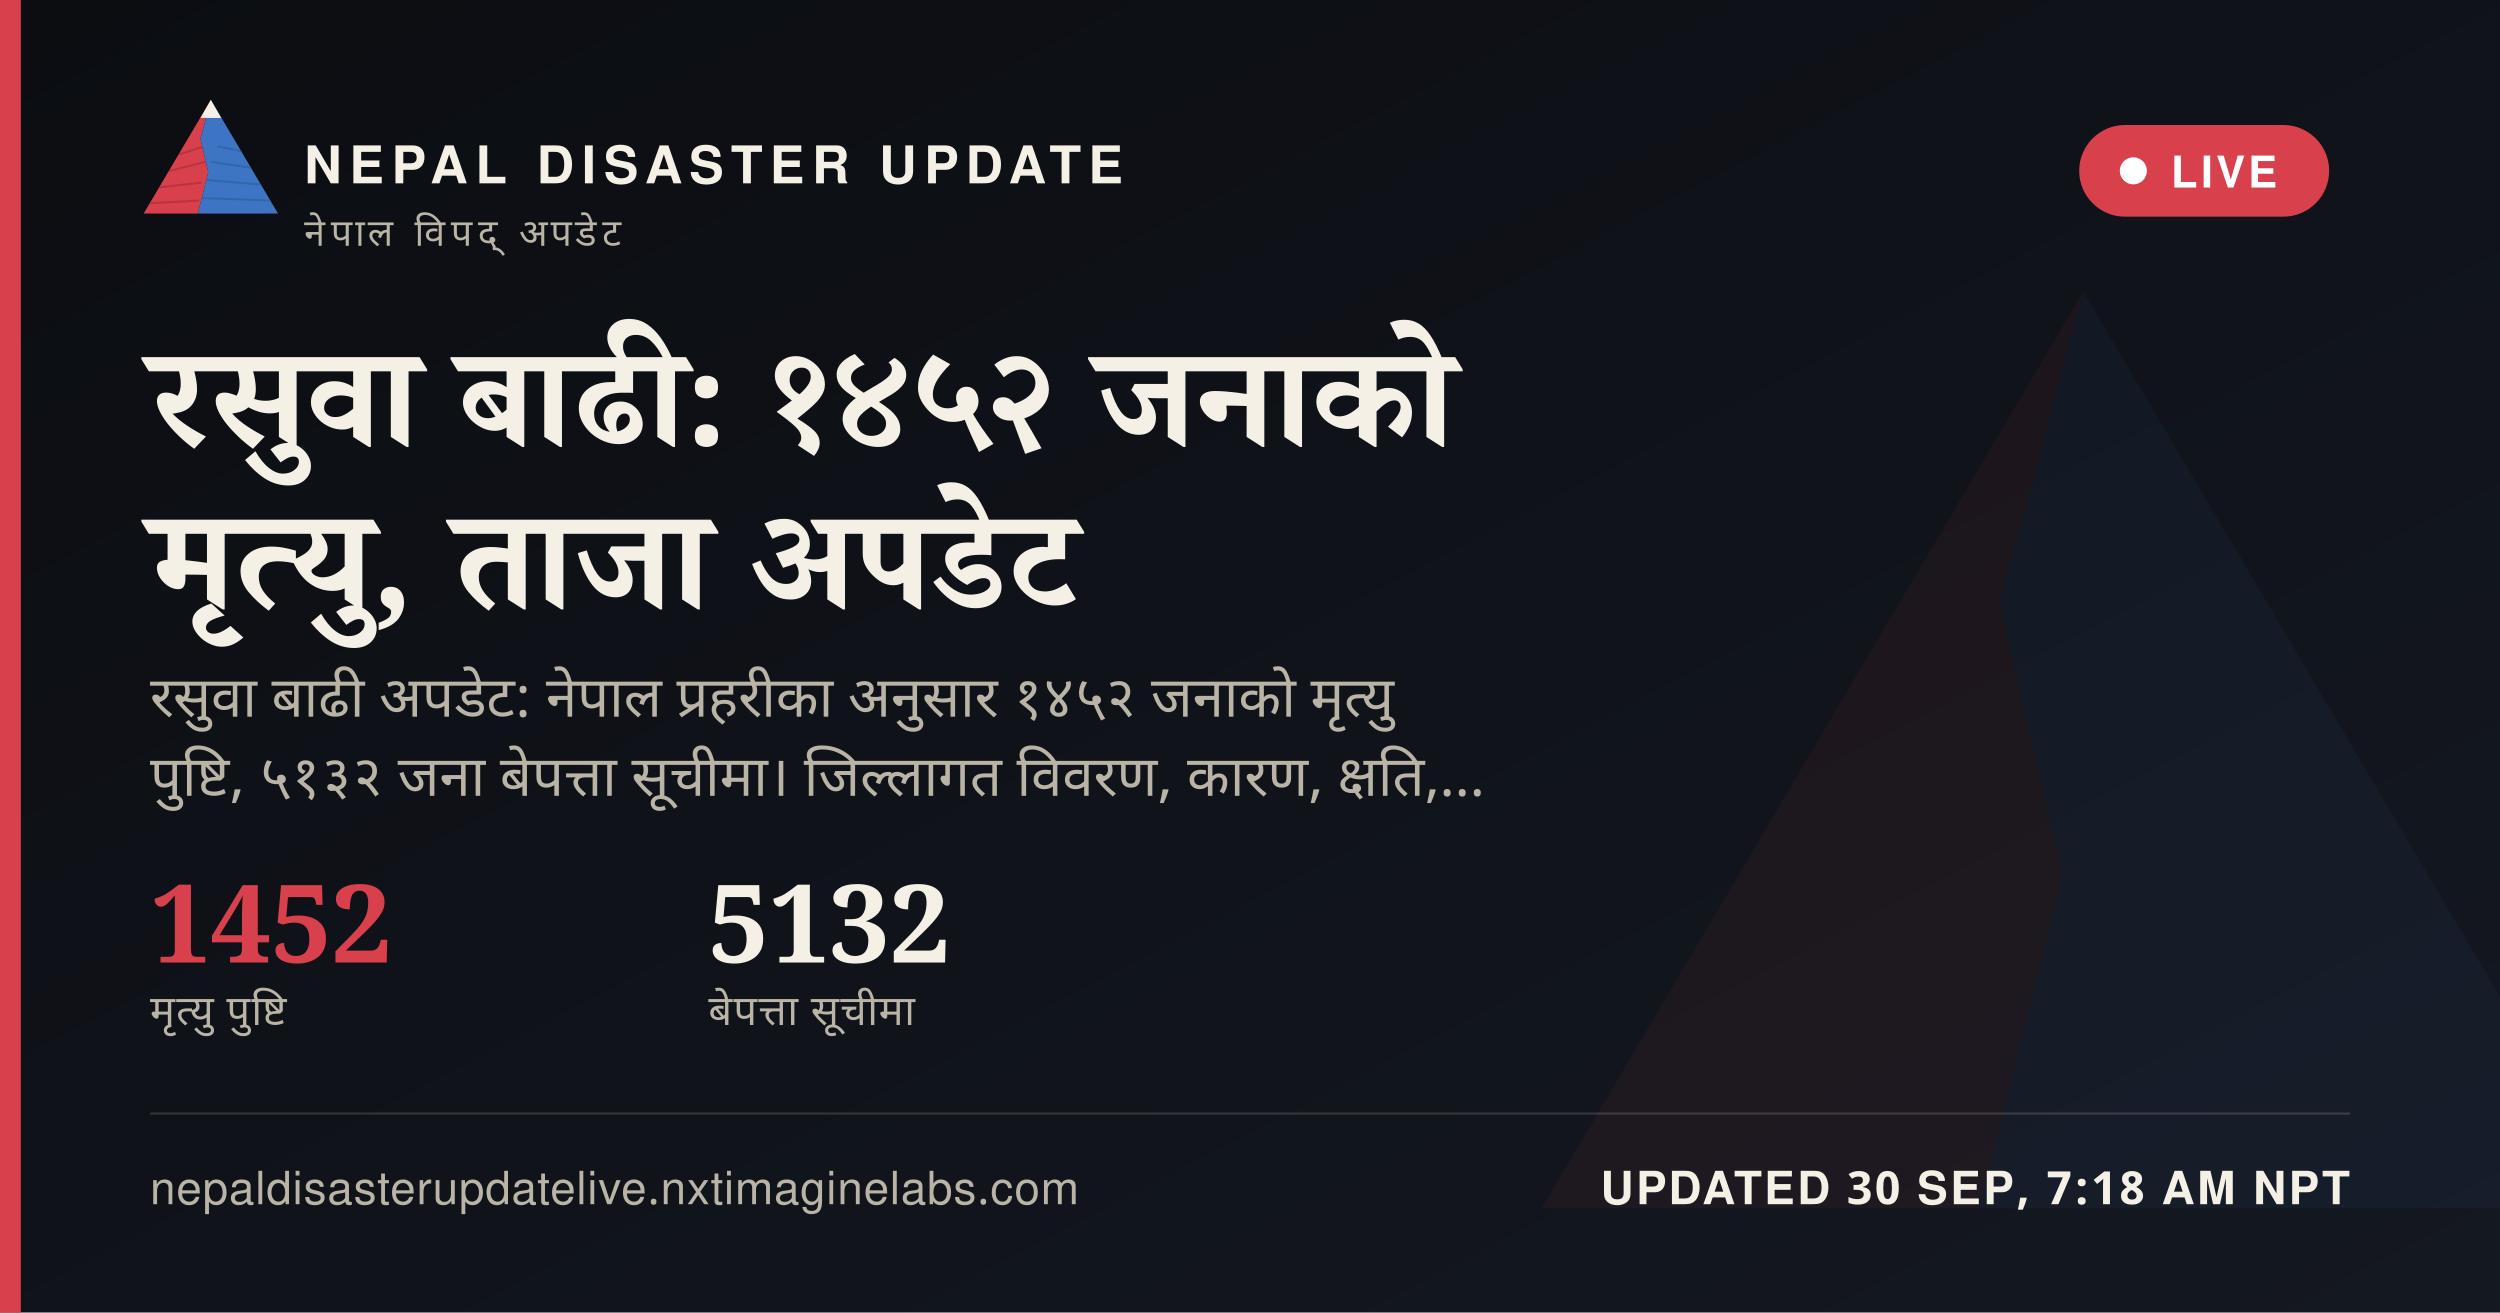
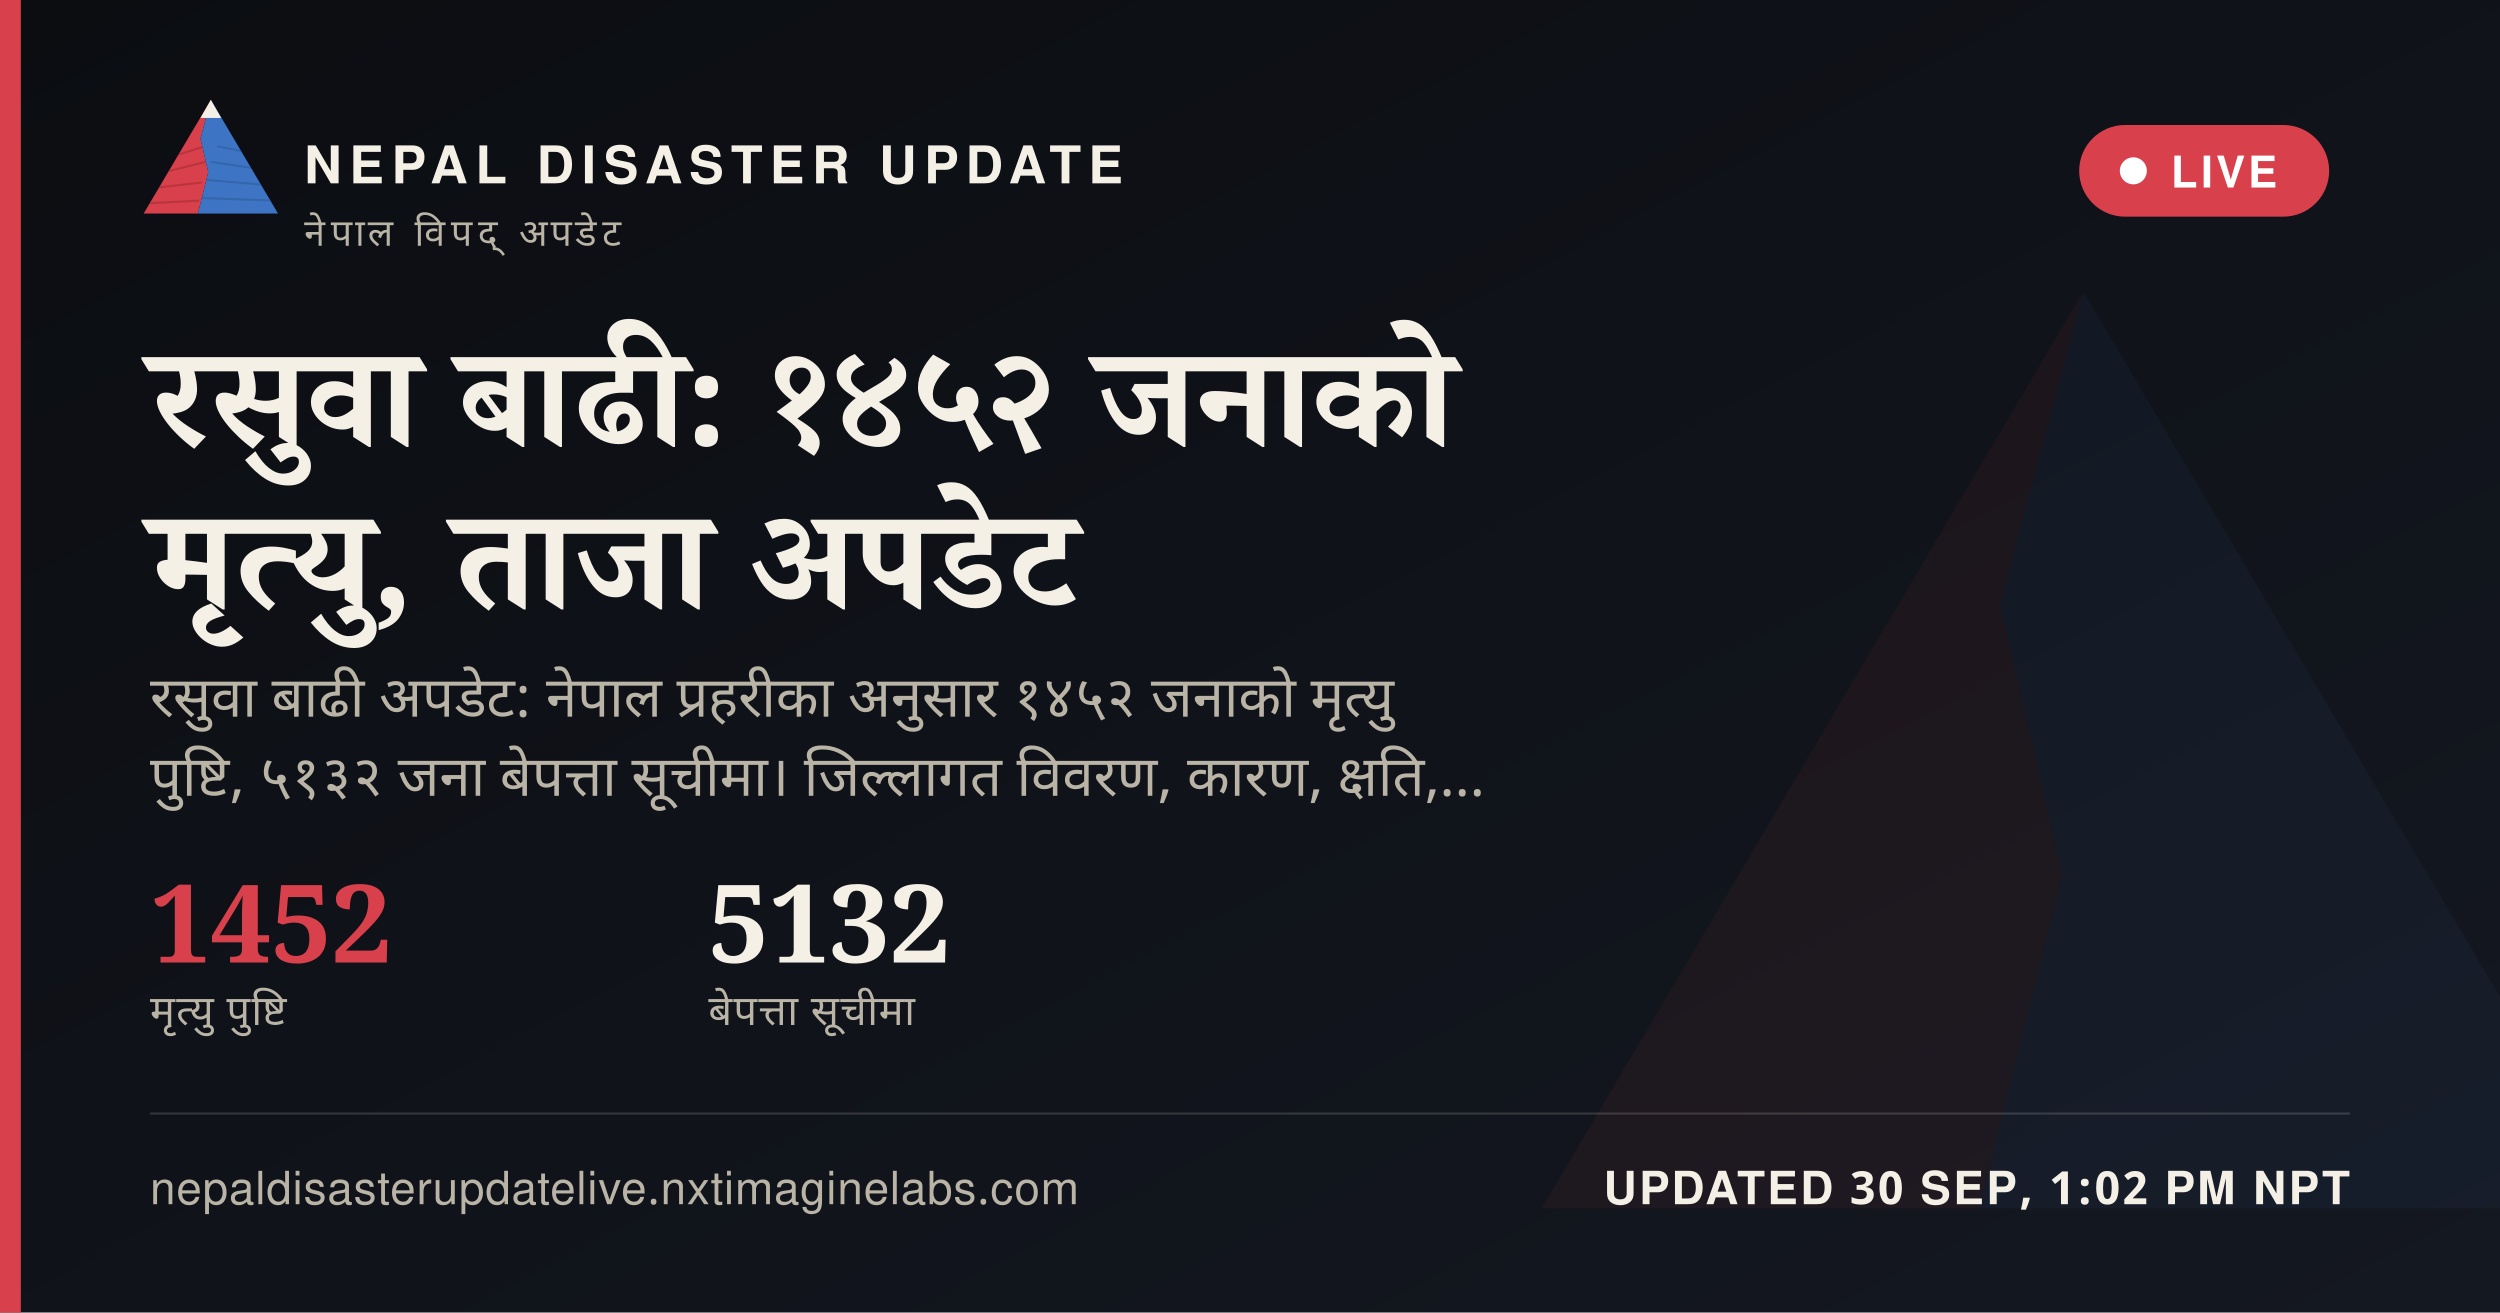
<svg xmlns="http://www.w3.org/2000/svg" width="1200" height="630" viewBox="0 0 1200 630">
  <defs>
    <linearGradient id="ogbg" x1="0" y1="0" x2="1" y2="1">
      <stop offset="0" stop-color="#0B0D11" />
      <stop offset="1" stop-color="#141821" />
    </linearGradient>
  </defs>
  <rect width="1200" height="630" fill="url(#ogbg)" />
  <g transform="translate(700,60) scale(5)" opacity="0.06">
    <polygon points="60,16 52,46 58,72 50,104 8,104" fill="#D8404B" />
    <polygon points="60,16 112,104 50,104 58,72 52,46" fill="#3D74C4" />
  </g>
  <rect x="0" y="0" width="10" height="630" fill="#D8404B" />
  <g transform="translate(64,38) scale(0.62)">
    <g>
      <defs>
        <clipPath id="ogLc">
          <polygon points="60,16 52,46 58,72 50,104 8,104" />
        </clipPath>
        <clipPath id="ogRc">
          <polygon points="60,16 112,104 50,104 58,72 52,46" />
        </clipPath>
      </defs>
      <polygon points="60,16 52,46 58,72 50,104 8,104" fill="#D8404B" />
      <g clip-path="url(#ogLc)" stroke="#A32A34" stroke-width="1.6" fill="none" opacity="0.55">
        <path d="M30,60 L55,52" />
        <path d="M24,72 L56,64" />
        <path d="M18,84 L53,80" />
        <path d="M13,96 L51,94" />
      </g>
      <polygon points="60,16 112,104 50,104 58,72 52,46" fill="#3D74C4" />
      <g clip-path="url(#ogRc)" stroke="#2A5793" stroke-width="1.6" fill="none" opacity="0.5">
        <path d="M65,52 L95,58" />
        <path d="M60,64 L100,70" />
        <path d="M56,78 L104,82" />
        <path d="M52,92 L108,94" />
      </g>
      <polygon points="60,16 52,30 68,30" fill="#F4F0E6" />
    </g>
  </g>
  <text x="146" y="88" font-family="'Public Sans', 'Noto Sans Devanagari', 'Helvetica Neue', Helvetica, Arial, sans-serif" font-size="25" font-weight="800" letter-spacing="3.6" fill="#F4F0E6">NEPAL DISASTER UPDATE</text>
  <text x="146" y="118" font-family="'Public Sans', 'Noto Sans Devanagari', 'Helvetica Neue', Helvetica, Arial, sans-serif" font-size="18" letter-spacing="2.8" fill="#B9B4A6">नेपाल विपद् अपडेट</text>
  <g>
    <rect x="998" y="60" width="120" height="44" rx="22" fill="#D8404B" stroke="none" />
    <circle cx="1024" cy="82" r="6.5" fill="#FFFFFF" />
    <text x="1042" y="90" font-family="'Public Sans', 'Noto Sans Devanagari', 'Helvetica Neue', Helvetica, Arial, sans-serif" font-size="21" font-weight="700" letter-spacing="1.6" fill="#FFFFFF">LIVE</text>
  </g>
  <text x="72" y="214" font-family="Newsreader, 'Noto Serif Devanagari', Georgia, 'Times New Roman', serif" font-size="68" font-weight="600" fill="#F4F0E6" word-spacing="14">रसुवा बाढी: १४५२ जनाको</text>
  <text x="72" y="292" font-family="Newsreader, 'Noto Serif Devanagari', Georgia, 'Times New Roman', serif" font-size="68" font-weight="600" fill="#F4F0E6" word-spacing="14">मृत्यु, ताजा अपडेट</text>
  <text x="72" y="344" font-family="'Public Sans', 'Noto Sans Devanagari', 'Helvetica Neue', Helvetica, Arial, sans-serif" font-size="27" fill="#B9B4A6" word-spacing="6">रसुवा बाढी अपडेट: नेपाल प्रहरीका अनुसार १४५२ जनाको मृत्यु</text>
  <text x="72" y="382" font-family="'Public Sans', 'Noto Sans Devanagari', 'Helvetica Neue', Helvetica, Arial, sans-serif" font-size="27" fill="#B9B4A6" word-spacing="6">पुष्टि, ५१३२ जना बेपत्ता सूचीमा। जिल्लागत विवरण, कारण, क्षति,…</text>
  <g transform="translate(72,462)">
    <text x="0" y="0" font-family="Newsreader, 'Noto Serif Devanagari', Georgia, 'Times New Roman', serif" font-size="52" font-weight="600" fill="#D8404B">1452</text>
    <text x="0" y="30" font-family="'Public Sans', 'Noto Sans Devanagari', 'Helvetica Neue', Helvetica, Arial, sans-serif" font-size="20" letter-spacing="0.6" fill="#B9B4A6">मृत्यु पुष्टि</text>
    <text x="268" y="0" font-family="Newsreader, 'Noto Serif Devanagari', Georgia, 'Times New Roman', serif" font-size="52" font-weight="600" fill="#F4F0E6">5132</text>
    <text x="268" y="30" font-family="'Public Sans', 'Noto Sans Devanagari', 'Helvetica Neue', Helvetica, Arial, sans-serif" font-size="20" letter-spacing="0.6" fill="#B9B4A6">बेपत्ता सूचीमा</text>
  </g>
  <rect x="72" y="534" width="1056" height="1" fill="rgba(244,240,230,0.16)" />
  <text x="72" y="578" font-family="'Public Sans', 'Noto Sans Devanagari', 'Helvetica Neue', Helvetica, Arial, sans-serif" font-size="22" fill="#B9B4A6" letter-spacing="0.4">nepaldisasterupdatelive.nxtimaginelabs.com</text>
-   <text x="1128" y="578" text-anchor="end" font-family="'Public Sans', 'Noto Sans Devanagari', 'Helvetica Neue', Helvetica, Arial, sans-serif" font-size="22" font-weight="700" letter-spacing="1.2" fill="#F4F0E6">UPDATED 30 SEP, 7:18 AM NPT</text>
+   <text x="1128" y="578" text-anchor="end" font-family="'Public Sans', 'Noto Sans Devanagari', 'Helvetica Neue', Helvetica, Arial, sans-serif" font-size="22" font-weight="700" letter-spacing="1.2" fill="#F4F0E6">UPDATED 30 SEP, 1:02 PM NPT</text>
</svg>
